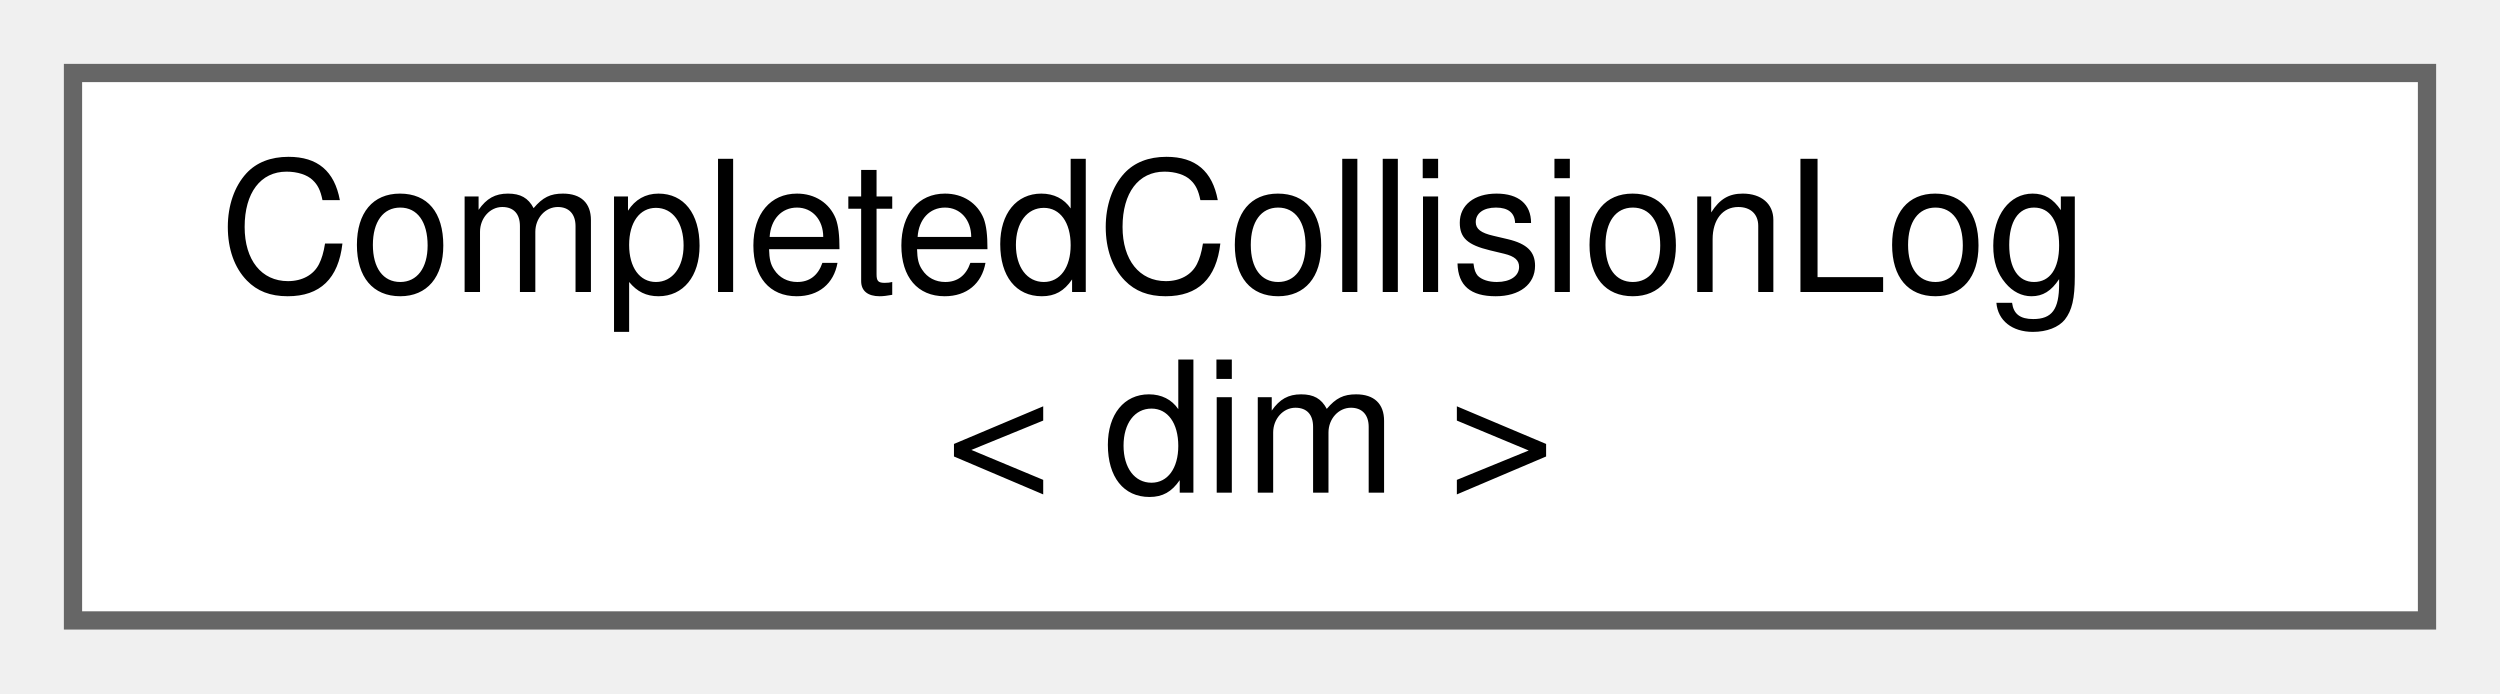
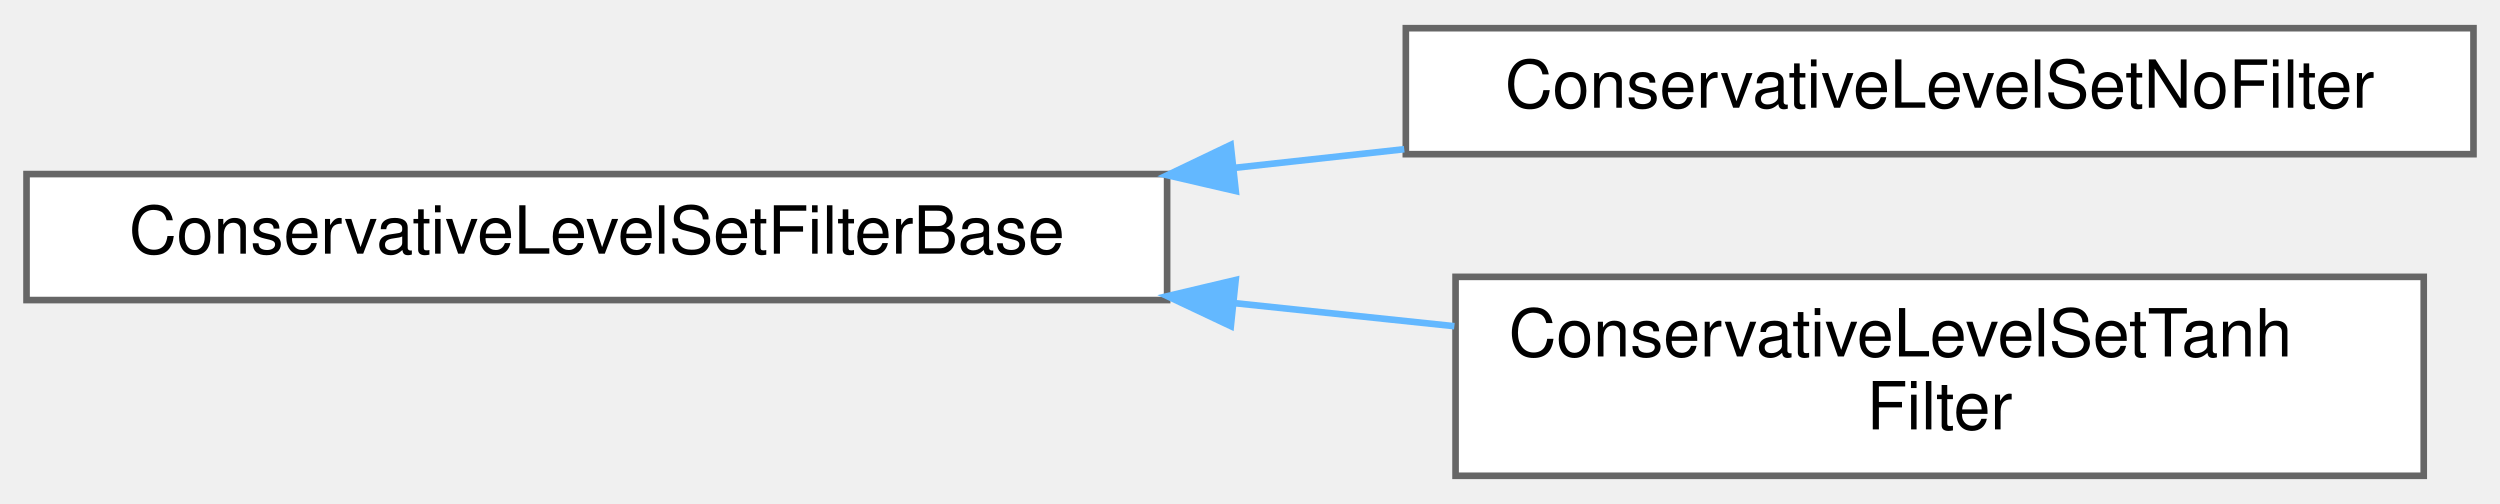
- <svg xmlns="http://www.w3.org/2000/svg" xmlns:xlink="http://www.w3.org/1999/xlink" width="137pt" height="38pt" viewBox="0.00 0.00 137.00 38.00">
-   <g id="graph0" class="graph" transform="scale(1 1) rotate(0) translate(4 34)">
+ <svg xmlns="http://www.w3.org/2000/svg" xmlns:xlink="http://www.w3.org/1999/xlink" width="377pt" height="76pt" viewBox="0.00 0.00 377.00 75.50">
+   <g id="graph0" class="graph" transform="scale(1 1) rotate(0) translate(4 71.5)">
    <g id="Node000000" class="node">
      <g id="a_Node000000">
-         <a xlink:href="classCompletedCollisionLog.html" target="_top" xlink:title="Class that stores all the completed collision events.">
-           <polygon fill="white" stroke="#666666" points="129,-30 0,-30 0,0 129,0 129,-30" />
-           <text text-anchor="start" x="8" y="-18" font-family="Helvetica,sans-Serif" font-size="10.00">CompletedCollisionLog</text>
-           <text text-anchor="middle" x="64.5" y="-7" font-family="Helvetica,sans-Serif" font-size="10.00">&lt; dim &gt;</text>
+         <a xlink:href="classConservativeLevelSetFilterBase.html" target="_top" xlink:title="Abstract class for filtering phase indicator in Conservative Level Set (CLS) simulations.">
+           <polygon fill="white" stroke="#666666" points="172,-45.5 0,-45.5 0,-26.5 172,-26.5 172,-45.5" />
+           <text text-anchor="middle" x="86" y="-33.5" font-family="Helvetica,sans-Serif" font-size="10.00">ConservativeLevelSetFilterBase</text>
+         </a>
+       </g>
+     </g>
+     <g id="Node000001" class="node">
+       <g id="a_Node000001">
+         <a xlink:href="classConservativeLevelSetNoFilter.html" target="_top" xlink:title="Default filter applied to phase indicator. The ConservativeLevelSetNoFilter filter does not modify th...">
+           <polygon fill="white" stroke="#666666" points="369,-67.5 208,-67.5 208,-48.5 369,-48.5 369,-67.5" />
+           <text text-anchor="middle" x="288.5" y="-55.5" font-family="Helvetica,sans-Serif" font-size="10.00">ConservativeLevelSetNoFilter</text>
+         </a>
+       </g>
+     </g>
+     <g id="edge30_Node000000_Node000001" class="edge">
+       <g id="a_edge30_Node000000_Node000001">
+         <a xlink:title=" ">
+           <path fill="none" stroke="#63b8ff" d="M182.08,-46.43C190.67,-47.38 199.32,-48.32 207.76,-49.25" />
+           <polygon fill="#63b8ff" stroke="#63b8ff" points="182.35,-42.94 172.03,-45.33 181.59,-49.9 182.35,-42.94" />
+         </a>
+       </g>
+     </g>
+     <g id="Node000002" class="node">
+       <g id="a_Node000002">
+         <a xlink:href="classConservativeLevelSetTanhFilter.html" target="_top" xlink:title="Filter phase indicator with a hyperbolic tangent function for CLS simulations.">
+           <polygon fill="white" stroke="#666666" points="361.5,-30 215.5,-30 215.5,0 361.5,0 361.5,-30" />
+           <text text-anchor="start" x="223.5" y="-18" font-family="Helvetica,sans-Serif" font-size="10.00">ConservativeLevelSetTanh</text>
+           <text text-anchor="middle" x="288.5" y="-7" font-family="Helvetica,sans-Serif" font-size="10.00">Filter</text>
+         </a>
+       </g>
+     </g>
+     <g id="edge31_Node000000_Node000002" class="edge">
+       <g id="a_edge31_Node000000_Node000002">
+         <a xlink:title=" ">
+           <path fill="none" stroke="#63b8ff" d="M182.22,-26.03C193.35,-24.86 204.57,-23.69 215.32,-22.56" />
+           <polygon fill="#63b8ff" stroke="#63b8ff" points="181.61,-22.57 172.03,-27.09 182.34,-29.53 181.61,-22.57" />
        </a>
      </g>
    </g>
  </g>
</svg>
